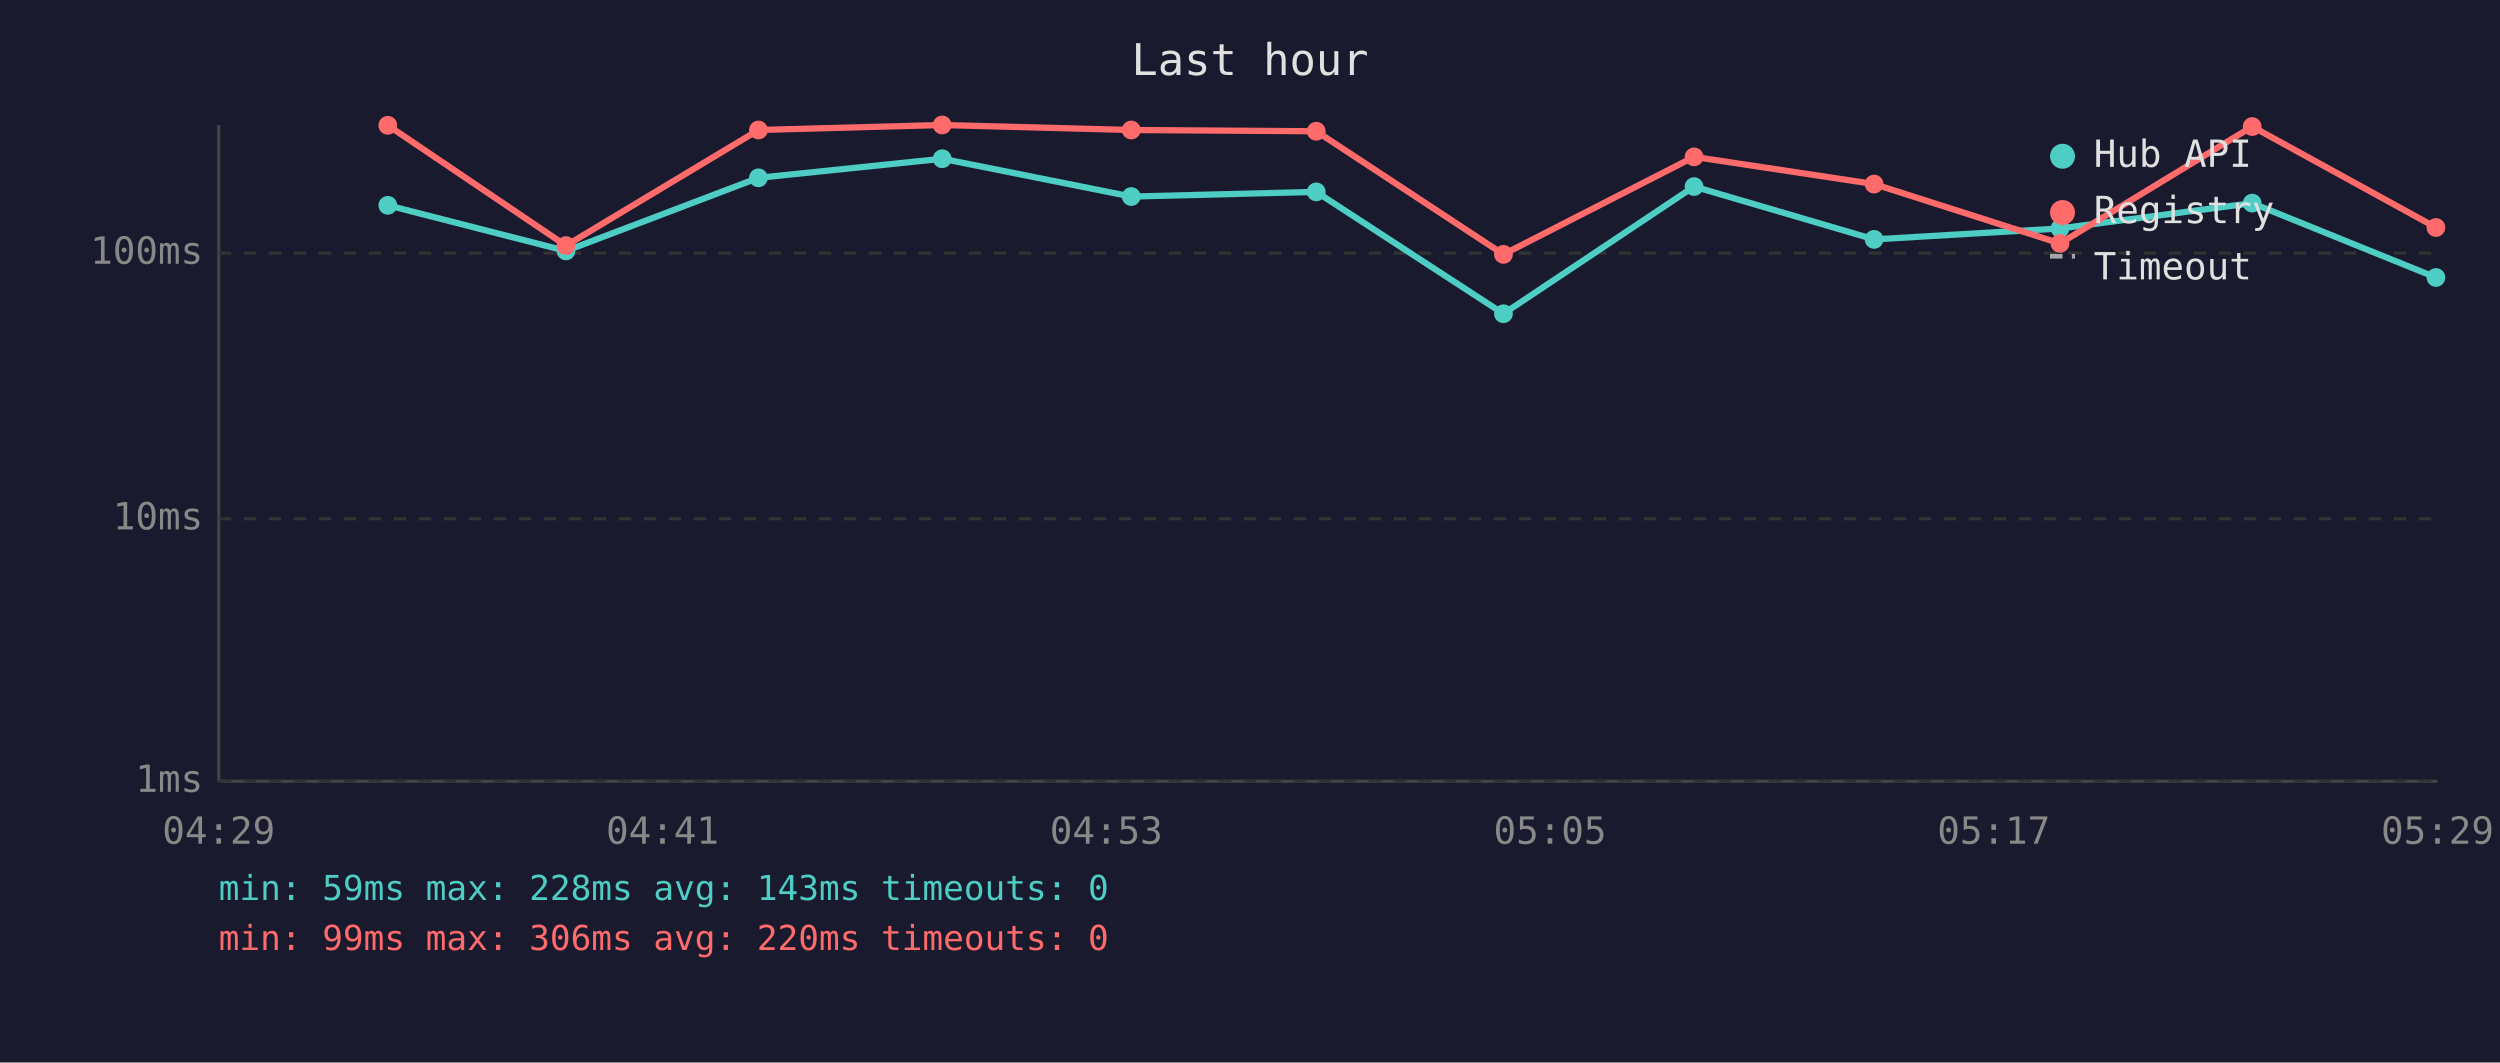
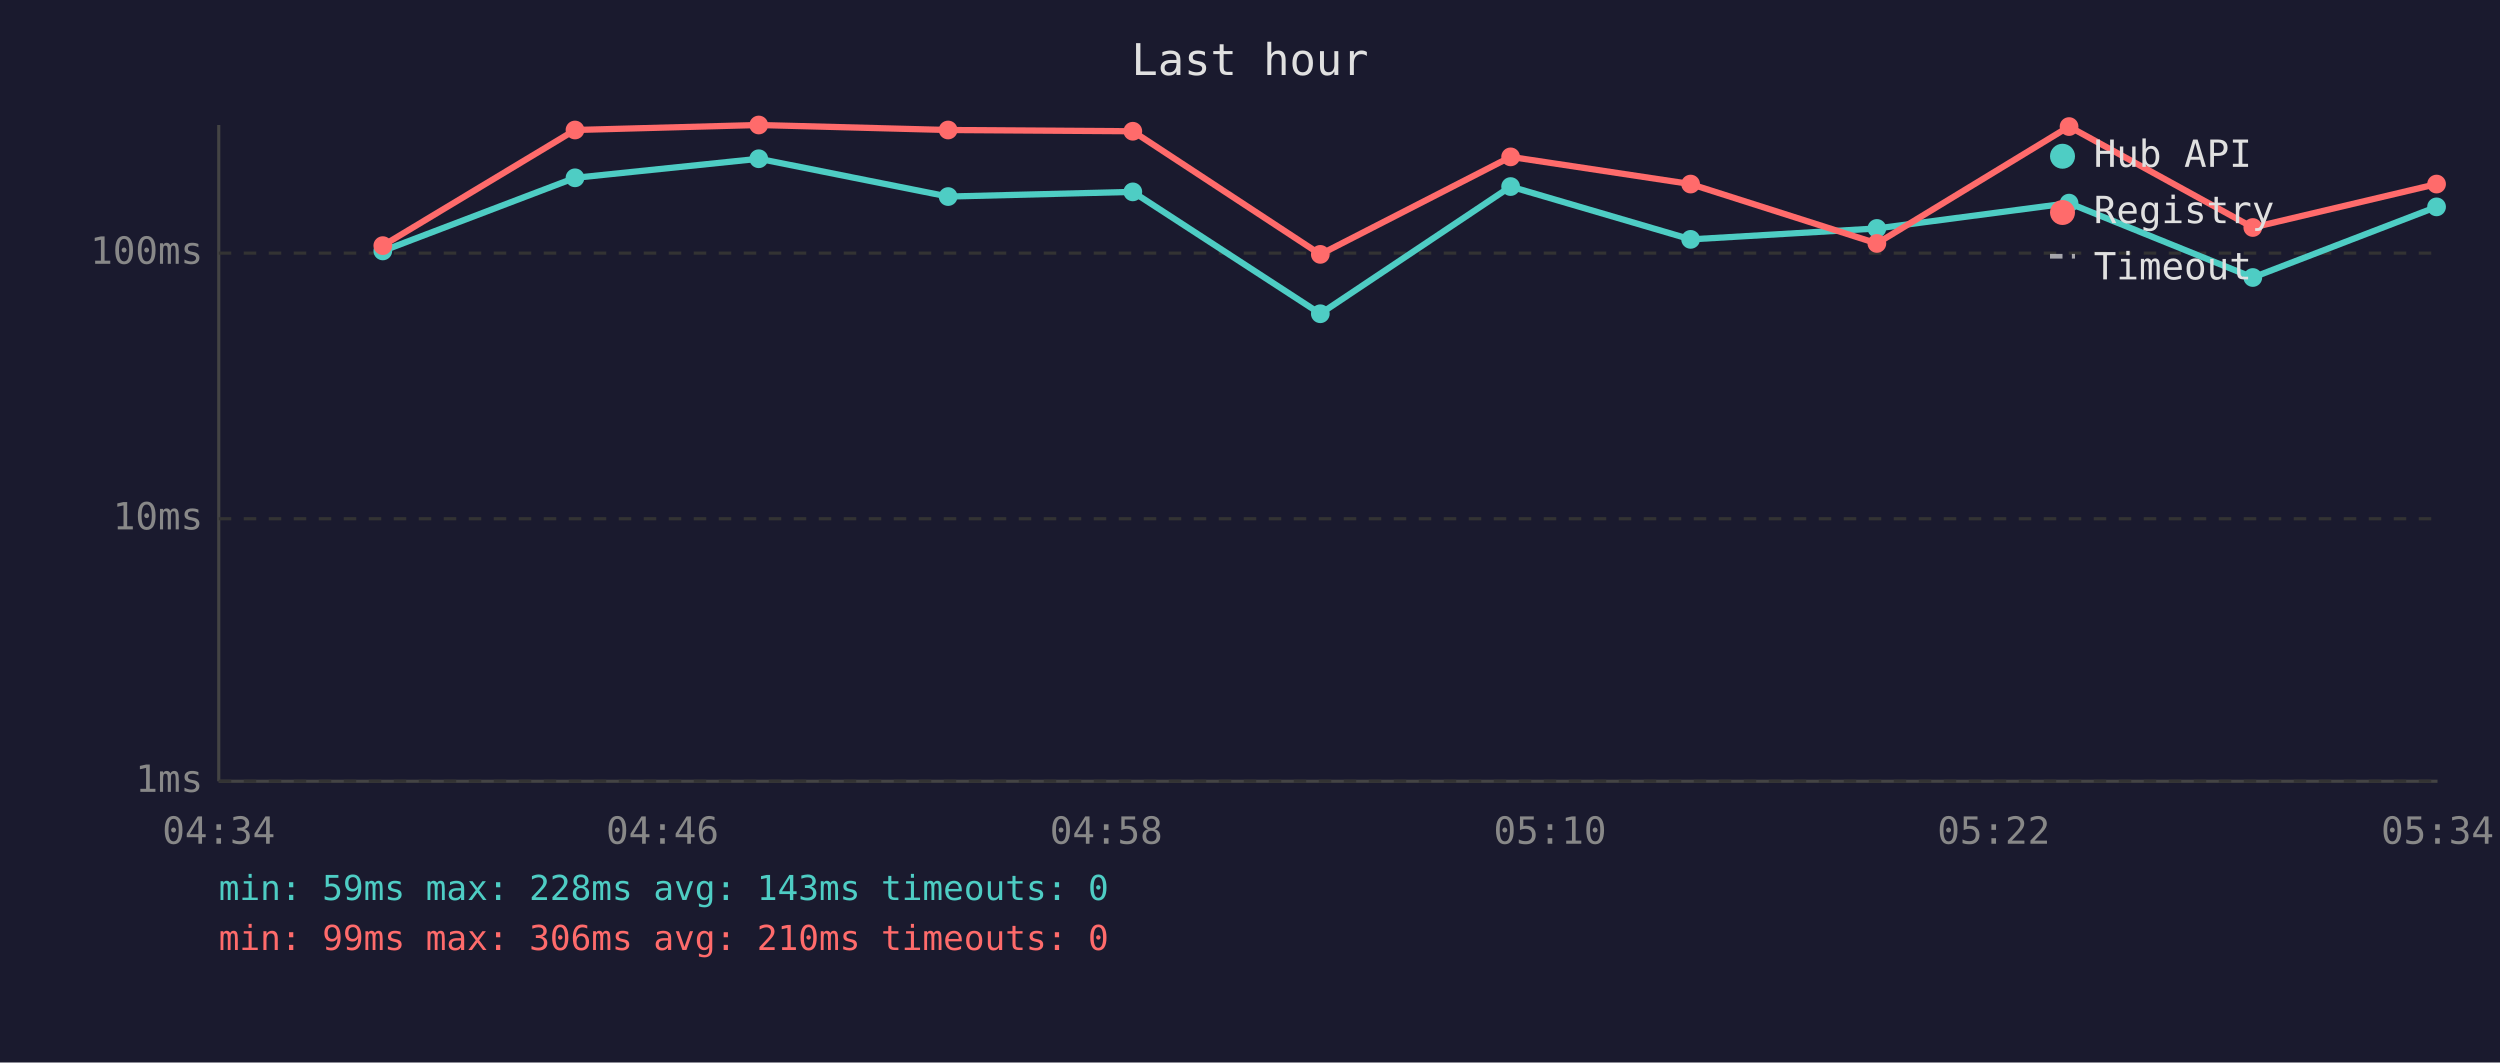
<svg xmlns="http://www.w3.org/2000/svg" viewBox="0 0 800 340" font-family="monospace" font-size="12">
  <rect width="800" height="340" fill="#1a1a2e" />
  <text x="400" y="24" fill="#e0e0e0" font-size="14" text-anchor="middle">Last hour</text>
  <line x1="70" y1="40" x2="70" y2="250" stroke="#444" stroke-width="1" />
  <line x1="70" y1="250" x2="780" y2="250" stroke="#444" stroke-width="1" />
  <line x1="70" y1="250" x2="780" y2="250" stroke="#333" stroke-width="1" stroke-dasharray="4" />
  <text x="65" y="250" fill="#888" text-anchor="end" dominant-baseline="middle">1ms</text>
  <line x1="70" y1="166" x2="780" y2="166" stroke="#333" stroke-width="1" stroke-dasharray="4" />
  <text x="65" y="166" fill="#888" text-anchor="end" dominant-baseline="middle">10ms</text>
  <line x1="70" y1="81" x2="780" y2="81" stroke="#333" stroke-width="1" stroke-dasharray="4" />
  <text x="65" y="81" fill="#888" text-anchor="end" dominant-baseline="middle">100ms</text>
-   <text x="70" y="270" fill="#888" text-anchor="middle">04:29</text>
-   <text x="212" y="270" fill="#888" text-anchor="middle">04:41</text>
-   <text x="354" y="270" fill="#888" text-anchor="middle">04:53</text>
-   <text x="496" y="270" fill="#888" text-anchor="middle">05:05</text>
-   <text x="638" y="270" fill="#888" text-anchor="middle">05:17</text>
-   <text x="780" y="270" fill="#888" text-anchor="middle">05:29</text>
-   <polyline points="124.1,65.7 181.1,80.3 242.7,56.9 301.5,50.8 362.0,62.9 421.2,61.4 481.1,100.4 542.1,59.7 599.7,76.6 659.2,73.1 720.7,65.0 779.5,88.8" fill="none" stroke="#4ecdc4" stroke-width="2" opacity="1" />
-   <circle cx="124.1" cy="65.7" r="3" fill="#4ecdc4" />
-   <circle cx="181.1" cy="80.3" r="3" fill="#4ecdc4" />
-   <circle cx="242.7" cy="56.9" r="3" fill="#4ecdc4" />
-   <circle cx="301.5" cy="50.8" r="3" fill="#4ecdc4" />
-   <circle cx="362.0" cy="62.9" r="3" fill="#4ecdc4" />
-   <circle cx="421.2" cy="61.4" r="3" fill="#4ecdc4" />
-   <circle cx="481.1" cy="100.4" r="3" fill="#4ecdc4" />
-   <circle cx="542.1" cy="59.7" r="3" fill="#4ecdc4" />
-   <circle cx="599.7" cy="76.6" r="3" fill="#4ecdc4" />
-   <circle cx="659.2" cy="73.1" r="3" fill="#4ecdc4" />
-   <circle cx="720.7" cy="65.0" r="3" fill="#4ecdc4" />
-   <circle cx="779.5" cy="88.8" r="3" fill="#4ecdc4" />
-   <polyline points="124.1,40.1 181.1,78.6 242.7,41.6 301.5,40.0 362.0,41.6 421.2,42.0 481.1,81.4 542.1,50.2 599.7,58.9 659.2,77.9 720.7,40.5 779.5,72.8" fill="none" stroke="#ff6b6b" stroke-width="2" opacity="1" />
-   <circle cx="124.1" cy="40.1" r="3" fill="#ff6b6b" />
-   <circle cx="181.1" cy="78.6" r="3" fill="#ff6b6b" />
-   <circle cx="242.7" cy="41.6" r="3" fill="#ff6b6b" />
-   <circle cx="301.5" cy="40.0" r="3" fill="#ff6b6b" />
-   <circle cx="362.0" cy="41.6" r="3" fill="#ff6b6b" />
-   <circle cx="421.2" cy="42.0" r="3" fill="#ff6b6b" />
-   <circle cx="481.1" cy="81.4" r="3" fill="#ff6b6b" />
-   <circle cx="542.1" cy="50.2" r="3" fill="#ff6b6b" />
-   <circle cx="599.7" cy="58.9" r="3" fill="#ff6b6b" />
-   <circle cx="659.2" cy="77.9" r="3" fill="#ff6b6b" />
-   <circle cx="720.7" cy="40.5" r="3" fill="#ff6b6b" />
-   <circle cx="779.5" cy="72.8" r="3" fill="#ff6b6b" />
+   <text x="70" y="270" fill="#888" text-anchor="middle">04:34</text>
+   <text x="212" y="270" fill="#888" text-anchor="middle">04:46</text>
+   <text x="354" y="270" fill="#888" text-anchor="middle">04:58</text>
+   <text x="496" y="270" fill="#888" text-anchor="middle">05:10</text>
+   <text x="638" y="270" fill="#888" text-anchor="middle">05:22</text>
+   <text x="780" y="270" fill="#888" text-anchor="middle">05:34</text>
+   <polyline points="122.5,80.3 184.0,56.9 242.8,50.8 303.4,62.9 362.5,61.4 422.5,100.4 483.4,59.7 541.0,76.6 600.6,73.1 662.1,65.0 720.9,88.8 779.7,66.2" fill="none" stroke="#4ecdc4" stroke-width="2" opacity="1" />
+   <circle cx="122.5" cy="80.3" r="3" fill="#4ecdc4" />
+   <circle cx="184.0" cy="56.9" r="3" fill="#4ecdc4" />
+   <circle cx="242.8" cy="50.8" r="3" fill="#4ecdc4" />
+   <circle cx="303.4" cy="62.9" r="3" fill="#4ecdc4" />
+   <circle cx="362.5" cy="61.4" r="3" fill="#4ecdc4" />
+   <circle cx="422.5" cy="100.4" r="3" fill="#4ecdc4" />
+   <circle cx="483.4" cy="59.7" r="3" fill="#4ecdc4" />
+   <circle cx="541.0" cy="76.6" r="3" fill="#4ecdc4" />
+   <circle cx="600.6" cy="73.1" r="3" fill="#4ecdc4" />
+   <circle cx="662.1" cy="65.0" r="3" fill="#4ecdc4" />
+   <circle cx="720.9" cy="88.8" r="3" fill="#4ecdc4" />
+   <circle cx="779.7" cy="66.2" r="3" fill="#4ecdc4" />
+   <polyline points="122.5,78.6 184.0,41.6 242.8,40.0 303.4,41.6 362.5,42.0 422.5,81.4 483.4,50.2 541.0,58.9 600.6,77.9 662.1,40.5 720.9,72.8 779.7,58.9" fill="none" stroke="#ff6b6b" stroke-width="2" opacity="1" />
+   <circle cx="122.5" cy="78.6" r="3" fill="#ff6b6b" />
+   <circle cx="184.0" cy="41.6" r="3" fill="#ff6b6b" />
+   <circle cx="242.8" cy="40.0" r="3" fill="#ff6b6b" />
+   <circle cx="303.4" cy="41.6" r="3" fill="#ff6b6b" />
+   <circle cx="362.5" cy="42.0" r="3" fill="#ff6b6b" />
+   <circle cx="422.5" cy="81.4" r="3" fill="#ff6b6b" />
+   <circle cx="483.4" cy="50.2" r="3" fill="#ff6b6b" />
+   <circle cx="541.0" cy="58.9" r="3" fill="#ff6b6b" />
+   <circle cx="600.6" cy="77.9" r="3" fill="#ff6b6b" />
+   <circle cx="662.1" cy="40.5" r="3" fill="#ff6b6b" />
+   <circle cx="720.9" cy="72.8" r="3" fill="#ff6b6b" />
+   <circle cx="779.7" cy="58.9" r="3" fill="#ff6b6b" />
  <circle cx="660" cy="50" r="4" fill="#4ecdc4" />
  <text x="670" y="50" fill="#e0e0e0" dominant-baseline="middle">Hub API</text>
  <circle cx="660" cy="68" r="4" fill="#ff6b6b" />
  <text x="670" y="68" fill="#e0e0e0" dominant-baseline="middle">Registry</text>
  <line x1="656" y1="82" x2="664" y2="82" stroke="#e0e0e0" stroke-width="1.5" stroke-dasharray="4,3" opacity="0.7" />
  <text x="670" y="86" fill="#e0e0e0" dominant-baseline="middle">Timeout</text>
  <text x="70" y="288" fill="#4ecdc4" font-size="11">min: 59ms  max: 228ms  avg: 143ms  timeouts: 0</text>
-   <text x="70" y="304" fill="#ff6b6b" font-size="11">min: 99ms  max: 306ms  avg: 220ms  timeouts: 0</text>
+   <text x="70" y="304" fill="#ff6b6b" font-size="11">min: 99ms  max: 306ms  avg: 210ms  timeouts: 0</text>
</svg>
